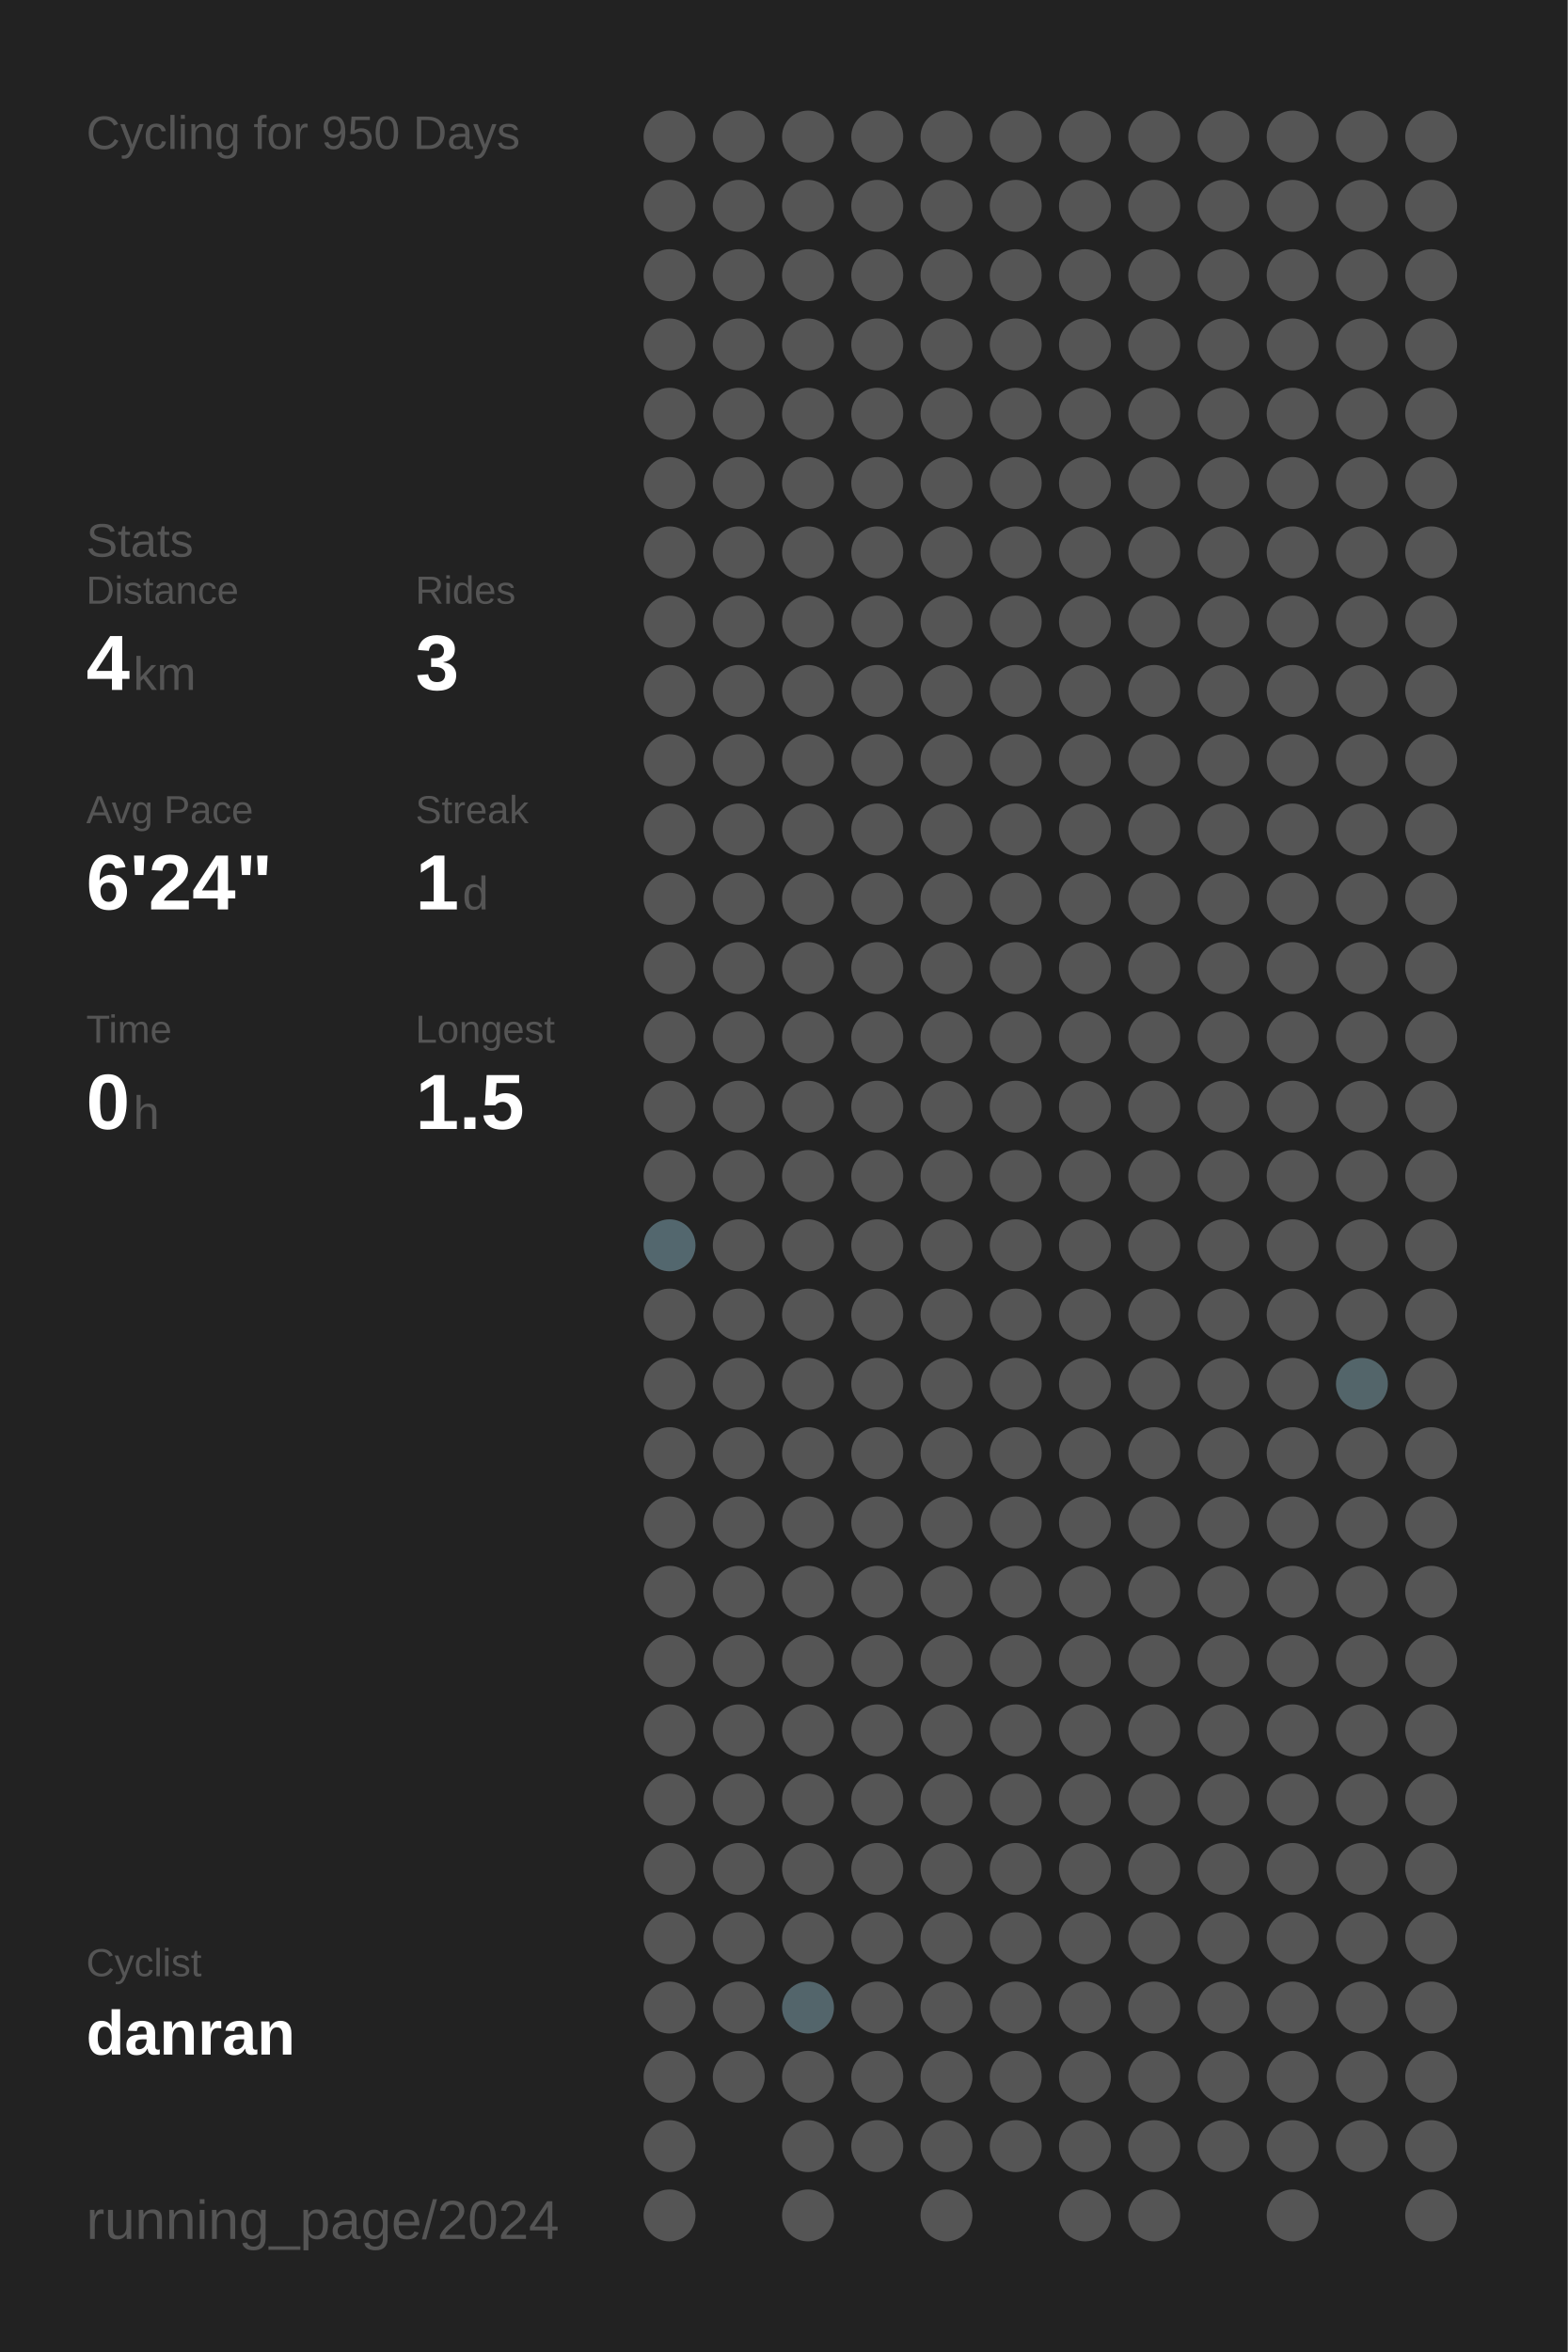
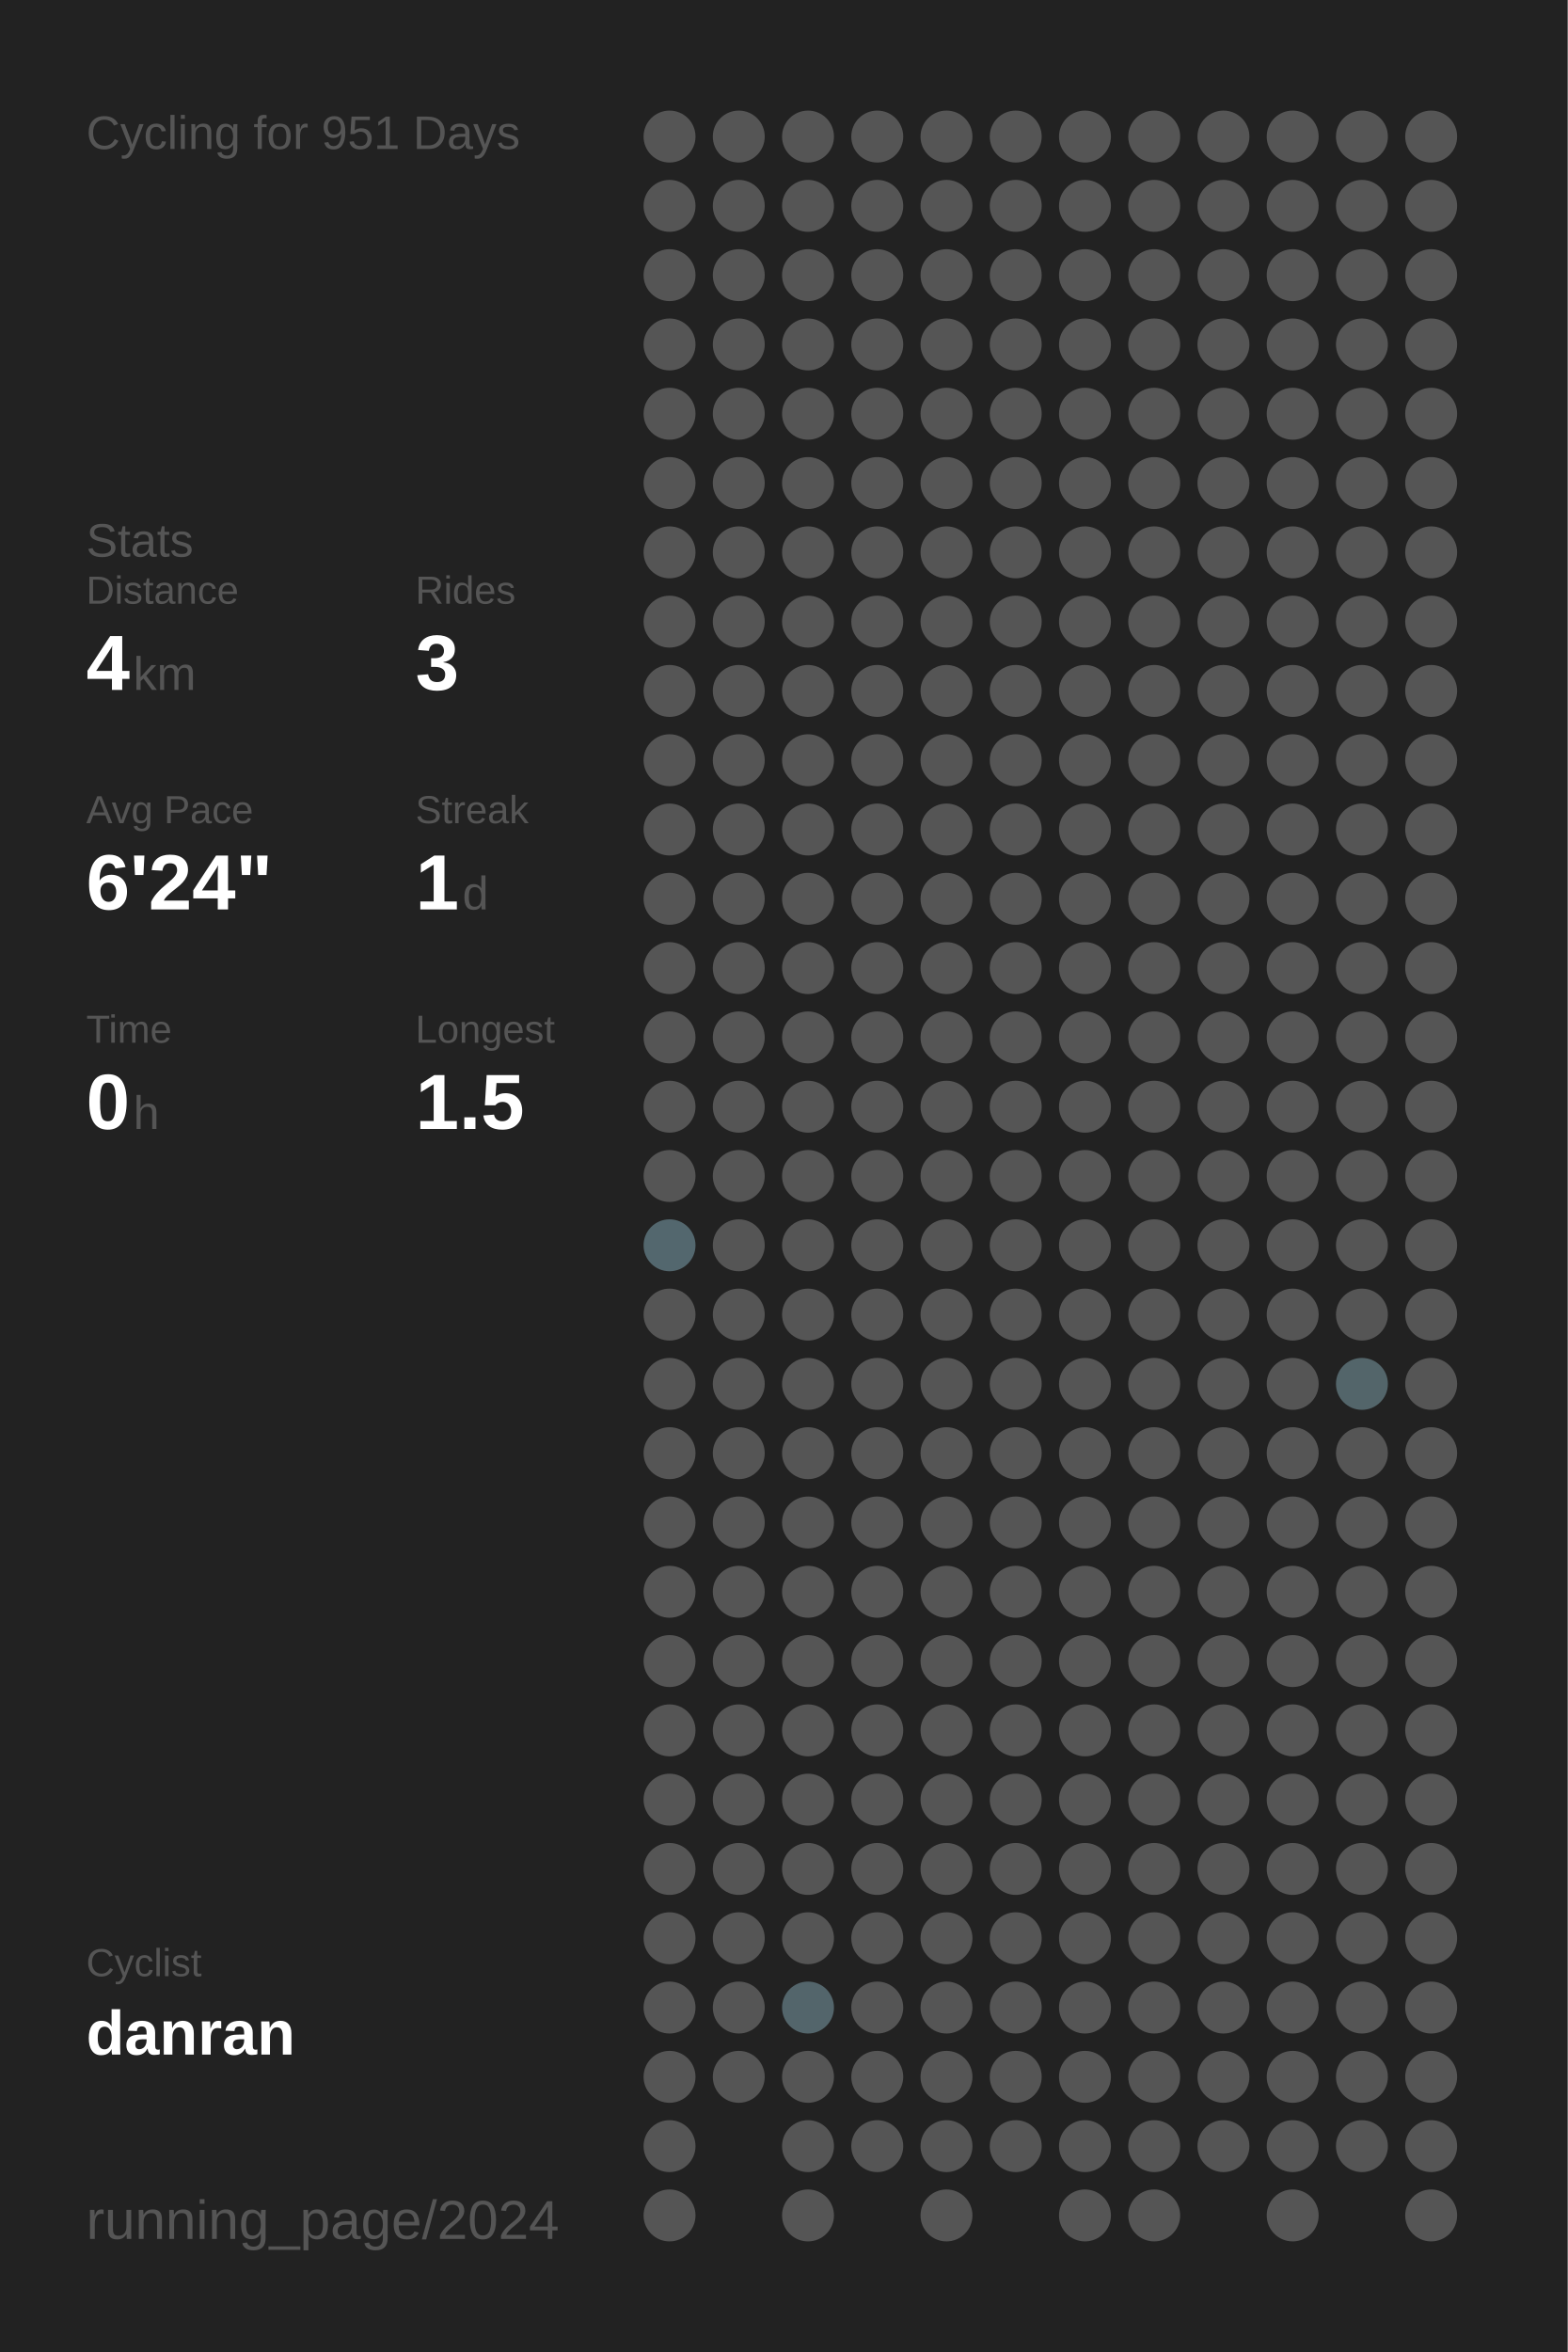
<svg xmlns="http://www.w3.org/2000/svg" baseProfile="full" height="300mm" version="1.1" viewBox="0,0,200,300" width="200mm">
  <defs />
  <rect fill="#222222" height="300" width="200" x="0" y="0" />
-   <text fill="#555555" style="font-size:6px; font-family:Arial;" x="11" y="19">Cycling for 950 Days</text>
+   <text fill="#555555" style="font-size:6px; font-family:Arial;" x="11" y="19">Cycling for 951 Days</text>
  <text fill="#555555" style="font-size:6px; font-family:Arial;" x="11" y="71">Stats</text>
  <text fill="#555555" style="font-size:5px; font-family:Arial;" x="11" y="77">Distance</text>
  <text fill="#FFFFFF" style="font-size:10px; font-family:Arial; font-weight:bold;" x="11" y="88">4</text>
  <text fill="#555555" style="font-size:6px; font-family:Arial;" x="17" y="88">km</text>
  <text fill="#555555" style="font-size:5px; font-family:Arial;" x="53" y="77">Rides</text>
  <text fill="#FFFFFF" style="font-size:10px; font-family:Arial; font-weight:bold;" x="53" y="88">3</text>
  <text fill="#555555" style="font-size:5px; font-family:Arial;" x="11" y="105">Avg Pace</text>
  <text fill="#FFFFFF" style="font-size:10px; font-family:Arial; font-weight:bold;" x="11" y="116">6'24"</text>
  <text fill="#555555" style="font-size:5px; font-family:Arial;" x="53" y="105">Streak</text>
  <text fill="#FFFFFF" style="font-size:10px; font-family:Arial; font-weight:bold;" x="53" y="116">1</text>
  <text fill="#555555" style="font-size:6px; font-family:Arial;" x="59" y="116">d</text>
  <text fill="#555555" style="font-size:5px; font-family:Arial;" x="11" y="133">Time</text>
  <text fill="#FFFFFF" style="font-size:10px; font-family:Arial; font-weight:bold;" x="11" y="144">0</text>
  <text fill="#555555" style="font-size:6px; font-family:Arial;" x="17" y="144">h</text>
  <text fill="#555555" style="font-size:5px; font-family:Arial;" x="53" y="133">Longest</text>
  <text fill="#FFFFFF" style="font-size:10px; font-family:Arial; font-weight:bold;" x="53" y="144">1.5</text>
  <text fill="#555555" style="font-size:5px; font-family:Arial;" x="11" y="252.065">Cyclist</text>
  <text fill="#FFFFFF" style="font-size:8px; font-family:Arial; font-weight:bold;" x="11" y="262.065">danran</text>
  <text fill="#555555" style="font-size:7px; font-family:Arial;" x="11" y="285.581">running_page/2024</text>
  <circle cx="85.417" cy="17.419" fill="#555555" r="3.312" />
  <circle cx="85.417" cy="26.258" fill="#555555" r="3.312" />
  <circle cx="85.417" cy="35.097" fill="#555555" r="3.312" />
  <circle cx="85.417" cy="43.935" fill="#555555" r="3.312" />
  <circle cx="85.417" cy="52.774" fill="#555555" r="3.312" />
  <circle cx="85.417" cy="61.613" fill="#555555" r="3.312" />
  <circle cx="85.417" cy="70.452" fill="#555555" r="3.312" />
  <circle cx="85.417" cy="79.29" fill="#555555" r="3.312" />
  <circle cx="85.417" cy="88.129" fill="#555555" r="3.312" />
  <circle cx="85.417" cy="96.968" fill="#555555" r="3.312" />
  <circle cx="85.417" cy="105.806" fill="#555555" r="3.312" />
  <circle cx="85.417" cy="114.645" fill="#555555" r="3.312" />
  <circle cx="85.417" cy="123.484" fill="#555555" r="3.312" />
  <circle cx="85.417" cy="132.323" fill="#555555" r="3.312" />
  <circle cx="85.417" cy="141.161" fill="#555555" r="3.312" />
  <circle cx="85.417" cy="150" fill="#555555" r="3.312" />
  <circle cx="85.417" cy="158.839" fill="#53676e" r="3.312" />
  <circle cx="85.417" cy="167.677" fill="#555555" r="3.312" />
  <circle cx="85.417" cy="176.516" fill="#555555" r="3.312" />
  <circle cx="85.417" cy="185.355" fill="#555555" r="3.312" />
  <circle cx="85.417" cy="194.194" fill="#555555" r="3.312" />
  <circle cx="85.417" cy="203.032" fill="#555555" r="3.312" />
  <circle cx="85.417" cy="211.871" fill="#555555" r="3.312" />
  <circle cx="85.417" cy="220.71" fill="#555555" r="3.312" />
  <circle cx="85.417" cy="229.548" fill="#555555" r="3.312" />
  <circle cx="85.417" cy="238.387" fill="#555555" r="3.312" />
  <circle cx="85.417" cy="247.226" fill="#555555" r="3.312" />
  <circle cx="85.417" cy="256.065" fill="#555555" r="3.312" />
  <circle cx="85.417" cy="264.903" fill="#555555" r="3.312" />
  <circle cx="85.417" cy="273.742" fill="#555555" r="3.312" />
  <circle cx="85.417" cy="282.581" fill="#555555" r="3.312" />
  <circle cx="94.25" cy="17.419" fill="#555555" r="3.312" />
  <circle cx="94.25" cy="26.258" fill="#555555" r="3.312" />
  <circle cx="94.25" cy="35.097" fill="#555555" r="3.312" />
  <circle cx="94.25" cy="43.935" fill="#555555" r="3.312" />
  <circle cx="94.25" cy="52.774" fill="#555555" r="3.312" />
  <circle cx="94.25" cy="61.613" fill="#555555" r="3.312" />
  <circle cx="94.25" cy="70.452" fill="#555555" r="3.312" />
  <circle cx="94.25" cy="79.29" fill="#555555" r="3.312" />
  <circle cx="94.25" cy="88.129" fill="#555555" r="3.312" />
  <circle cx="94.25" cy="96.968" fill="#555555" r="3.312" />
  <circle cx="94.25" cy="105.806" fill="#555555" r="3.312" />
  <circle cx="94.25" cy="114.645" fill="#555555" r="3.312" />
  <circle cx="94.25" cy="123.484" fill="#555555" r="3.312" />
  <circle cx="94.25" cy="132.323" fill="#555555" r="3.312" />
  <circle cx="94.25" cy="141.161" fill="#555555" r="3.312" />
  <circle cx="94.25" cy="150" fill="#555555" r="3.312" />
  <circle cx="94.25" cy="158.839" fill="#555555" r="3.312" />
  <circle cx="94.25" cy="167.677" fill="#555555" r="3.312" />
  <circle cx="94.25" cy="176.516" fill="#555555" r="3.312" />
  <circle cx="94.25" cy="185.355" fill="#555555" r="3.312" />
  <circle cx="94.25" cy="194.194" fill="#555555" r="3.312" />
  <circle cx="94.25" cy="203.032" fill="#555555" r="3.312" />
  <circle cx="94.25" cy="211.871" fill="#555555" r="3.312" />
  <circle cx="94.25" cy="220.71" fill="#555555" r="3.312" />
  <circle cx="94.25" cy="229.548" fill="#555555" r="3.312" />
  <circle cx="94.25" cy="238.387" fill="#555555" r="3.312" />
  <circle cx="94.25" cy="247.226" fill="#555555" r="3.312" />
  <circle cx="94.25" cy="256.065" fill="#555555" r="3.312" />
  <circle cx="94.25" cy="264.903" fill="#555555" r="3.312" />
  <circle cx="103.083" cy="17.419" fill="#555555" r="3.312" />
  <circle cx="103.083" cy="26.258" fill="#555555" r="3.312" />
  <circle cx="103.083" cy="35.097" fill="#555555" r="3.312" />
  <circle cx="103.083" cy="43.935" fill="#555555" r="3.312" />
  <circle cx="103.083" cy="52.774" fill="#555555" r="3.312" />
  <circle cx="103.083" cy="61.613" fill="#555555" r="3.312" />
  <circle cx="103.083" cy="70.452" fill="#555555" r="3.312" />
  <circle cx="103.083" cy="79.29" fill="#555555" r="3.312" />
  <circle cx="103.083" cy="88.129" fill="#555555" r="3.312" />
  <circle cx="103.083" cy="96.968" fill="#555555" r="3.312" />
  <circle cx="103.083" cy="105.806" fill="#555555" r="3.312" />
  <circle cx="103.083" cy="114.645" fill="#555555" r="3.312" />
  <circle cx="103.083" cy="123.484" fill="#555555" r="3.312" />
  <circle cx="103.083" cy="132.323" fill="#555555" r="3.312" />
  <circle cx="103.083" cy="141.161" fill="#555555" r="3.312" />
  <circle cx="103.083" cy="150" fill="#555555" r="3.312" />
  <circle cx="103.083" cy="158.839" fill="#555555" r="3.312" />
  <circle cx="103.083" cy="167.677" fill="#555555" r="3.312" />
  <circle cx="103.083" cy="176.516" fill="#555555" r="3.312" />
  <circle cx="103.083" cy="185.355" fill="#555555" r="3.312" />
  <circle cx="103.083" cy="194.194" fill="#555555" r="3.312" />
  <circle cx="103.083" cy="203.032" fill="#555555" r="3.312" />
  <circle cx="103.083" cy="211.871" fill="#555555" r="3.312" />
  <circle cx="103.083" cy="220.71" fill="#555555" r="3.312" />
  <circle cx="103.083" cy="229.548" fill="#555555" r="3.312" />
  <circle cx="103.083" cy="238.387" fill="#555555" r="3.312" />
  <circle cx="103.083" cy="247.226" fill="#555555" r="3.312" />
  <circle cx="103.083" cy="256.065" fill="#53656b" r="3.312" />
  <circle cx="103.083" cy="264.903" fill="#555555" r="3.312" />
  <circle cx="103.083" cy="273.742" fill="#555555" r="3.312" />
  <circle cx="103.083" cy="282.581" fill="#555555" r="3.312" />
  <circle cx="111.917" cy="17.419" fill="#555555" r="3.312" />
  <circle cx="111.917" cy="26.258" fill="#555555" r="3.312" />
  <circle cx="111.917" cy="35.097" fill="#555555" r="3.312" />
  <circle cx="111.917" cy="43.935" fill="#555555" r="3.312" />
  <circle cx="111.917" cy="52.774" fill="#555555" r="3.312" />
  <circle cx="111.917" cy="61.613" fill="#555555" r="3.312" />
  <circle cx="111.917" cy="70.452" fill="#555555" r="3.312" />
  <circle cx="111.917" cy="79.29" fill="#555555" r="3.312" />
  <circle cx="111.917" cy="88.129" fill="#555555" r="3.312" />
  <circle cx="111.917" cy="96.968" fill="#555555" r="3.312" />
  <circle cx="111.917" cy="105.806" fill="#555555" r="3.312" />
  <circle cx="111.917" cy="114.645" fill="#555555" r="3.312" />
  <circle cx="111.917" cy="123.484" fill="#555555" r="3.312" />
  <circle cx="111.917" cy="132.323" fill="#555555" r="3.312" />
  <circle cx="111.917" cy="141.161" fill="#555555" r="3.312" />
  <circle cx="111.917" cy="150" fill="#555555" r="3.312" />
  <circle cx="111.917" cy="158.839" fill="#555555" r="3.312" />
  <circle cx="111.917" cy="167.677" fill="#555555" r="3.312" />
  <circle cx="111.917" cy="176.516" fill="#555555" r="3.312" />
  <circle cx="111.917" cy="185.355" fill="#555555" r="3.312" />
  <circle cx="111.917" cy="194.194" fill="#555555" r="3.312" />
  <circle cx="111.917" cy="203.032" fill="#555555" r="3.312" />
  <circle cx="111.917" cy="211.871" fill="#555555" r="3.312" />
  <circle cx="111.917" cy="220.71" fill="#555555" r="3.312" />
  <circle cx="111.917" cy="229.548" fill="#555555" r="3.312" />
  <circle cx="111.917" cy="238.387" fill="#555555" r="3.312" />
  <circle cx="111.917" cy="247.226" fill="#555555" r="3.312" />
  <circle cx="111.917" cy="256.065" fill="#555555" r="3.312" />
  <circle cx="111.917" cy="264.903" fill="#555555" r="3.312" />
  <circle cx="111.917" cy="273.742" fill="#555555" r="3.312" />
  <circle cx="120.75" cy="17.419" fill="#555555" r="3.312" />
  <circle cx="120.75" cy="26.258" fill="#555555" r="3.312" />
  <circle cx="120.75" cy="35.097" fill="#555555" r="3.312" />
  <circle cx="120.75" cy="43.935" fill="#555555" r="3.312" />
  <circle cx="120.75" cy="52.774" fill="#555555" r="3.312" />
  <circle cx="120.75" cy="61.613" fill="#555555" r="3.312" />
  <circle cx="120.75" cy="70.452" fill="#555555" r="3.312" />
  <circle cx="120.75" cy="79.29" fill="#555555" r="3.312" />
  <circle cx="120.75" cy="88.129" fill="#555555" r="3.312" />
  <circle cx="120.75" cy="96.968" fill="#555555" r="3.312" />
  <circle cx="120.75" cy="105.806" fill="#555555" r="3.312" />
  <circle cx="120.75" cy="114.645" fill="#555555" r="3.312" />
  <circle cx="120.75" cy="123.484" fill="#555555" r="3.312" />
  <circle cx="120.75" cy="132.323" fill="#555555" r="3.312" />
  <circle cx="120.75" cy="141.161" fill="#555555" r="3.312" />
  <circle cx="120.75" cy="150" fill="#555555" r="3.312" />
  <circle cx="120.75" cy="158.839" fill="#555555" r="3.312" />
  <circle cx="120.75" cy="167.677" fill="#555555" r="3.312" />
  <circle cx="120.75" cy="176.516" fill="#555555" r="3.312" />
  <circle cx="120.75" cy="185.355" fill="#555555" r="3.312" />
  <circle cx="120.75" cy="194.194" fill="#555555" r="3.312" />
  <circle cx="120.75" cy="203.032" fill="#555555" r="3.312" />
  <circle cx="120.75" cy="211.871" fill="#555555" r="3.312" />
  <circle cx="120.75" cy="220.71" fill="#555555" r="3.312" />
  <circle cx="120.75" cy="229.548" fill="#555555" r="3.312" />
  <circle cx="120.75" cy="238.387" fill="#555555" r="3.312" />
  <circle cx="120.75" cy="247.226" fill="#555555" r="3.312" />
  <circle cx="120.75" cy="256.065" fill="#555555" r="3.312" />
  <circle cx="120.75" cy="264.903" fill="#555555" r="3.312" />
  <circle cx="120.75" cy="273.742" fill="#555555" r="3.312" />
  <circle cx="120.75" cy="282.581" fill="#555555" r="3.312" />
  <circle cx="129.583" cy="17.419" fill="#555555" r="3.312" />
  <circle cx="129.583" cy="26.258" fill="#555555" r="3.312" />
  <circle cx="129.583" cy="35.097" fill="#555555" r="3.312" />
  <circle cx="129.583" cy="43.935" fill="#555555" r="3.312" />
  <circle cx="129.583" cy="52.774" fill="#555555" r="3.312" />
  <circle cx="129.583" cy="61.613" fill="#555555" r="3.312" />
  <circle cx="129.583" cy="70.452" fill="#555555" r="3.312" />
  <circle cx="129.583" cy="79.29" fill="#555555" r="3.312" />
  <circle cx="129.583" cy="88.129" fill="#555555" r="3.312" />
  <circle cx="129.583" cy="96.968" fill="#555555" r="3.312" />
  <circle cx="129.583" cy="105.806" fill="#555555" r="3.312" />
  <circle cx="129.583" cy="114.645" fill="#555555" r="3.312" />
  <circle cx="129.583" cy="123.484" fill="#555555" r="3.312" />
  <circle cx="129.583" cy="132.323" fill="#555555" r="3.312" />
  <circle cx="129.583" cy="141.161" fill="#555555" r="3.312" />
  <circle cx="129.583" cy="150" fill="#555555" r="3.312" />
  <circle cx="129.583" cy="158.839" fill="#555555" r="3.312" />
  <circle cx="129.583" cy="167.677" fill="#555555" r="3.312" />
  <circle cx="129.583" cy="176.516" fill="#555555" r="3.312" />
  <circle cx="129.583" cy="185.355" fill="#555555" r="3.312" />
  <circle cx="129.583" cy="194.194" fill="#555555" r="3.312" />
  <circle cx="129.583" cy="203.032" fill="#555555" r="3.312" />
  <circle cx="129.583" cy="211.871" fill="#555555" r="3.312" />
  <circle cx="129.583" cy="220.71" fill="#555555" r="3.312" />
  <circle cx="129.583" cy="229.548" fill="#555555" r="3.312" />
  <circle cx="129.583" cy="238.387" fill="#555555" r="3.312" />
  <circle cx="129.583" cy="247.226" fill="#555555" r="3.312" />
  <circle cx="129.583" cy="256.065" fill="#555555" r="3.312" />
  <circle cx="129.583" cy="264.903" fill="#555555" r="3.312" />
  <circle cx="129.583" cy="273.742" fill="#555555" r="3.312" />
  <circle cx="138.417" cy="17.419" fill="#555555" r="3.312" />
  <circle cx="138.417" cy="26.258" fill="#555555" r="3.312" />
  <circle cx="138.417" cy="35.097" fill="#555555" r="3.312" />
  <circle cx="138.417" cy="43.935" fill="#555555" r="3.312" />
  <circle cx="138.417" cy="52.774" fill="#555555" r="3.312" />
  <circle cx="138.417" cy="61.613" fill="#555555" r="3.312" />
  <circle cx="138.417" cy="70.452" fill="#555555" r="3.312" />
  <circle cx="138.417" cy="79.29" fill="#555555" r="3.312" />
  <circle cx="138.417" cy="88.129" fill="#555555" r="3.312" />
  <circle cx="138.417" cy="96.968" fill="#555555" r="3.312" />
  <circle cx="138.417" cy="105.806" fill="#555555" r="3.312" />
  <circle cx="138.417" cy="114.645" fill="#555555" r="3.312" />
  <circle cx="138.417" cy="123.484" fill="#555555" r="3.312" />
  <circle cx="138.417" cy="132.323" fill="#555555" r="3.312" />
  <circle cx="138.417" cy="141.161" fill="#555555" r="3.312" />
  <circle cx="138.417" cy="150" fill="#555555" r="3.312" />
  <circle cx="138.417" cy="158.839" fill="#555555" r="3.312" />
  <circle cx="138.417" cy="167.677" fill="#555555" r="3.312" />
  <circle cx="138.417" cy="176.516" fill="#555555" r="3.312" />
  <circle cx="138.417" cy="185.355" fill="#555555" r="3.312" />
  <circle cx="138.417" cy="194.194" fill="#555555" r="3.312" />
  <circle cx="138.417" cy="203.032" fill="#555555" r="3.312" />
  <circle cx="138.417" cy="211.871" fill="#555555" r="3.312" />
  <circle cx="138.417" cy="220.71" fill="#555555" r="3.312" />
  <circle cx="138.417" cy="229.548" fill="#555555" r="3.312" />
  <circle cx="138.417" cy="238.387" fill="#555555" r="3.312" />
  <circle cx="138.417" cy="247.226" fill="#555555" r="3.312" />
  <circle cx="138.417" cy="256.065" fill="#555555" r="3.312" />
  <circle cx="138.417" cy="264.903" fill="#555555" r="3.312" />
  <circle cx="138.417" cy="273.742" fill="#555555" r="3.312" />
  <circle cx="138.417" cy="282.581" fill="#555555" r="3.312" />
  <circle cx="147.25" cy="17.419" fill="#555555" r="3.312" />
  <circle cx="147.25" cy="26.258" fill="#555555" r="3.312" />
  <circle cx="147.25" cy="35.097" fill="#555555" r="3.312" />
  <circle cx="147.25" cy="43.935" fill="#555555" r="3.312" />
  <circle cx="147.25" cy="52.774" fill="#555555" r="3.312" />
  <circle cx="147.25" cy="61.613" fill="#555555" r="3.312" />
  <circle cx="147.25" cy="70.452" fill="#555555" r="3.312" />
  <circle cx="147.25" cy="79.29" fill="#555555" r="3.312" />
  <circle cx="147.25" cy="88.129" fill="#555555" r="3.312" />
  <circle cx="147.25" cy="96.968" fill="#555555" r="3.312" />
  <circle cx="147.25" cy="105.806" fill="#555555" r="3.312" />
  <circle cx="147.25" cy="114.645" fill="#555555" r="3.312" />
  <circle cx="147.25" cy="123.484" fill="#555555" r="3.312" />
  <circle cx="147.25" cy="132.323" fill="#555555" r="3.312" />
  <circle cx="147.25" cy="141.161" fill="#555555" r="3.312" />
  <circle cx="147.25" cy="150" fill="#555555" r="3.312" />
  <circle cx="147.25" cy="158.839" fill="#555555" r="3.312" />
  <circle cx="147.25" cy="167.677" fill="#555555" r="3.312" />
  <circle cx="147.25" cy="176.516" fill="#555555" r="3.312" />
  <circle cx="147.25" cy="185.355" fill="#555555" r="3.312" />
  <circle cx="147.25" cy="194.194" fill="#555555" r="3.312" />
  <circle cx="147.25" cy="203.032" fill="#555555" r="3.312" />
  <circle cx="147.25" cy="211.871" fill="#555555" r="3.312" />
  <circle cx="147.25" cy="220.71" fill="#555555" r="3.312" />
  <circle cx="147.25" cy="229.548" fill="#555555" r="3.312" />
  <circle cx="147.25" cy="238.387" fill="#555555" r="3.312" />
  <circle cx="147.25" cy="247.226" fill="#555555" r="3.312" />
  <circle cx="147.25" cy="256.065" fill="#555555" r="3.312" />
  <circle cx="147.25" cy="264.903" fill="#555555" r="3.312" />
  <circle cx="147.25" cy="273.742" fill="#555555" r="3.312" />
  <circle cx="147.25" cy="282.581" fill="#555555" r="3.312" />
  <circle cx="156.083" cy="17.419" fill="#555555" r="3.312" />
  <circle cx="156.083" cy="26.258" fill="#555555" r="3.312" />
  <circle cx="156.083" cy="35.097" fill="#555555" r="3.312" />
  <circle cx="156.083" cy="43.935" fill="#555555" r="3.312" />
  <circle cx="156.083" cy="52.774" fill="#555555" r="3.312" />
  <circle cx="156.083" cy="61.613" fill="#555555" r="3.312" />
  <circle cx="156.083" cy="70.452" fill="#555555" r="3.312" />
  <circle cx="156.083" cy="79.29" fill="#555555" r="3.312" />
  <circle cx="156.083" cy="88.129" fill="#555555" r="3.312" />
  <circle cx="156.083" cy="96.968" fill="#555555" r="3.312" />
  <circle cx="156.083" cy="105.806" fill="#555555" r="3.312" />
  <circle cx="156.083" cy="114.645" fill="#555555" r="3.312" />
  <circle cx="156.083" cy="123.484" fill="#555555" r="3.312" />
  <circle cx="156.083" cy="132.323" fill="#555555" r="3.312" />
  <circle cx="156.083" cy="141.161" fill="#555555" r="3.312" />
  <circle cx="156.083" cy="150" fill="#555555" r="3.312" />
  <circle cx="156.083" cy="158.839" fill="#555555" r="3.312" />
  <circle cx="156.083" cy="167.677" fill="#555555" r="3.312" />
  <circle cx="156.083" cy="176.516" fill="#555555" r="3.312" />
  <circle cx="156.083" cy="185.355" fill="#555555" r="3.312" />
  <circle cx="156.083" cy="194.194" fill="#555555" r="3.312" />
  <circle cx="156.083" cy="203.032" fill="#555555" r="3.312" />
  <circle cx="156.083" cy="211.871" fill="#555555" r="3.312" />
  <circle cx="156.083" cy="220.71" fill="#555555" r="3.312" />
  <circle cx="156.083" cy="229.548" fill="#555555" r="3.312" />
  <circle cx="156.083" cy="238.387" fill="#555555" r="3.312" />
  <circle cx="156.083" cy="247.226" fill="#555555" r="3.312" />
  <circle cx="156.083" cy="256.065" fill="#555555" r="3.312" />
  <circle cx="156.083" cy="264.903" fill="#555555" r="3.312" />
  <circle cx="156.083" cy="273.742" fill="#555555" r="3.312" />
  <circle cx="164.917" cy="17.419" fill="#555555" r="3.312" />
  <circle cx="164.917" cy="26.258" fill="#555555" r="3.312" />
  <circle cx="164.917" cy="35.097" fill="#555555" r="3.312" />
  <circle cx="164.917" cy="43.935" fill="#555555" r="3.312" />
  <circle cx="164.917" cy="52.774" fill="#555555" r="3.312" />
  <circle cx="164.917" cy="61.613" fill="#555555" r="3.312" />
  <circle cx="164.917" cy="70.452" fill="#555555" r="3.312" />
  <circle cx="164.917" cy="79.29" fill="#555555" r="3.312" />
  <circle cx="164.917" cy="88.129" fill="#555555" r="3.312" />
  <circle cx="164.917" cy="96.968" fill="#555555" r="3.312" />
  <circle cx="164.917" cy="105.806" fill="#555555" r="3.312" />
  <circle cx="164.917" cy="114.645" fill="#555555" r="3.312" />
  <circle cx="164.917" cy="123.484" fill="#555555" r="3.312" />
  <circle cx="164.917" cy="132.323" fill="#555555" r="3.312" />
  <circle cx="164.917" cy="141.161" fill="#555555" r="3.312" />
  <circle cx="164.917" cy="150" fill="#555555" r="3.312" />
  <circle cx="164.917" cy="158.839" fill="#555555" r="3.312" />
  <circle cx="164.917" cy="167.677" fill="#555555" r="3.312" />
  <circle cx="164.917" cy="176.516" fill="#555555" r="3.312" />
  <circle cx="164.917" cy="185.355" fill="#555555" r="3.312" />
  <circle cx="164.917" cy="194.194" fill="#555555" r="3.312" />
  <circle cx="164.917" cy="203.032" fill="#555555" r="3.312" />
  <circle cx="164.917" cy="211.871" fill="#555555" r="3.312" />
  <circle cx="164.917" cy="220.71" fill="#555555" r="3.312" />
  <circle cx="164.917" cy="229.548" fill="#555555" r="3.312" />
  <circle cx="164.917" cy="238.387" fill="#555555" r="3.312" />
  <circle cx="164.917" cy="247.226" fill="#555555" r="3.312" />
  <circle cx="164.917" cy="256.065" fill="#555555" r="3.312" />
  <circle cx="164.917" cy="264.903" fill="#555555" r="3.312" />
  <circle cx="164.917" cy="273.742" fill="#555555" r="3.312" />
  <circle cx="164.917" cy="282.581" fill="#555555" r="3.312" />
  <circle cx="173.75" cy="17.419" fill="#555555" r="3.312" />
  <circle cx="173.75" cy="26.258" fill="#555555" r="3.312" />
  <circle cx="173.75" cy="35.097" fill="#555555" r="3.312" />
  <circle cx="173.75" cy="43.935" fill="#555555" r="3.312" />
  <circle cx="173.75" cy="52.774" fill="#555555" r="3.312" />
  <circle cx="173.75" cy="61.613" fill="#555555" r="3.312" />
  <circle cx="173.75" cy="70.452" fill="#555555" r="3.312" />
  <circle cx="173.75" cy="79.29" fill="#555555" r="3.312" />
  <circle cx="173.75" cy="88.129" fill="#555555" r="3.312" />
  <circle cx="173.75" cy="96.968" fill="#555555" r="3.312" />
  <circle cx="173.75" cy="105.806" fill="#555555" r="3.312" />
  <circle cx="173.75" cy="114.645" fill="#555555" r="3.312" />
  <circle cx="173.75" cy="123.484" fill="#555555" r="3.312" />
  <circle cx="173.75" cy="132.323" fill="#555555" r="3.312" />
  <circle cx="173.75" cy="141.161" fill="#555555" r="3.312" />
  <circle cx="173.75" cy="150" fill="#555555" r="3.312" />
  <circle cx="173.75" cy="158.839" fill="#555555" r="3.312" />
  <circle cx="173.75" cy="167.677" fill="#555555" r="3.312" />
  <circle cx="173.75" cy="176.516" fill="#53656a" r="3.312" />
  <circle cx="173.75" cy="185.355" fill="#555555" r="3.312" />
  <circle cx="173.75" cy="194.194" fill="#555555" r="3.312" />
  <circle cx="173.75" cy="203.032" fill="#555555" r="3.312" />
  <circle cx="173.75" cy="211.871" fill="#555555" r="3.312" />
  <circle cx="173.75" cy="220.71" fill="#555555" r="3.312" />
  <circle cx="173.75" cy="229.548" fill="#555555" r="3.312" />
  <circle cx="173.75" cy="238.387" fill="#555555" r="3.312" />
  <circle cx="173.75" cy="247.226" fill="#555555" r="3.312" />
  <circle cx="173.75" cy="256.065" fill="#555555" r="3.312" />
  <circle cx="173.75" cy="264.903" fill="#555555" r="3.312" />
  <circle cx="173.75" cy="273.742" fill="#555555" r="3.312" />
  <circle cx="182.583" cy="17.419" fill="#555555" r="3.312" />
  <circle cx="182.583" cy="26.258" fill="#555555" r="3.312" />
  <circle cx="182.583" cy="35.097" fill="#555555" r="3.312" />
  <circle cx="182.583" cy="43.935" fill="#555555" r="3.312" />
  <circle cx="182.583" cy="52.774" fill="#555555" r="3.312" />
  <circle cx="182.583" cy="61.613" fill="#555555" r="3.312" />
  <circle cx="182.583" cy="70.452" fill="#555555" r="3.312" />
  <circle cx="182.583" cy="79.29" fill="#555555" r="3.312" />
  <circle cx="182.583" cy="88.129" fill="#555555" r="3.312" />
  <circle cx="182.583" cy="96.968" fill="#555555" r="3.312" />
  <circle cx="182.583" cy="105.806" fill="#555555" r="3.312" />
  <circle cx="182.583" cy="114.645" fill="#555555" r="3.312" />
  <circle cx="182.583" cy="123.484" fill="#555555" r="3.312" />
  <circle cx="182.583" cy="132.323" fill="#555555" r="3.312" />
  <circle cx="182.583" cy="141.161" fill="#555555" r="3.312" />
  <circle cx="182.583" cy="150" fill="#555555" r="3.312" />
  <circle cx="182.583" cy="158.839" fill="#555555" r="3.312" />
  <circle cx="182.583" cy="167.677" fill="#555555" r="3.312" />
  <circle cx="182.583" cy="176.516" fill="#555555" r="3.312" />
  <circle cx="182.583" cy="185.355" fill="#555555" r="3.312" />
  <circle cx="182.583" cy="194.194" fill="#555555" r="3.312" />
  <circle cx="182.583" cy="203.032" fill="#555555" r="3.312" />
  <circle cx="182.583" cy="211.871" fill="#555555" r="3.312" />
  <circle cx="182.583" cy="220.71" fill="#555555" r="3.312" />
  <circle cx="182.583" cy="229.548" fill="#555555" r="3.312" />
  <circle cx="182.583" cy="238.387" fill="#555555" r="3.312" />
  <circle cx="182.583" cy="247.226" fill="#555555" r="3.312" />
  <circle cx="182.583" cy="256.065" fill="#555555" r="3.312" />
  <circle cx="182.583" cy="264.903" fill="#555555" r="3.312" />
  <circle cx="182.583" cy="273.742" fill="#555555" r="3.312" />
  <circle cx="182.583" cy="282.581" fill="#555555" r="3.312" />
</svg>
